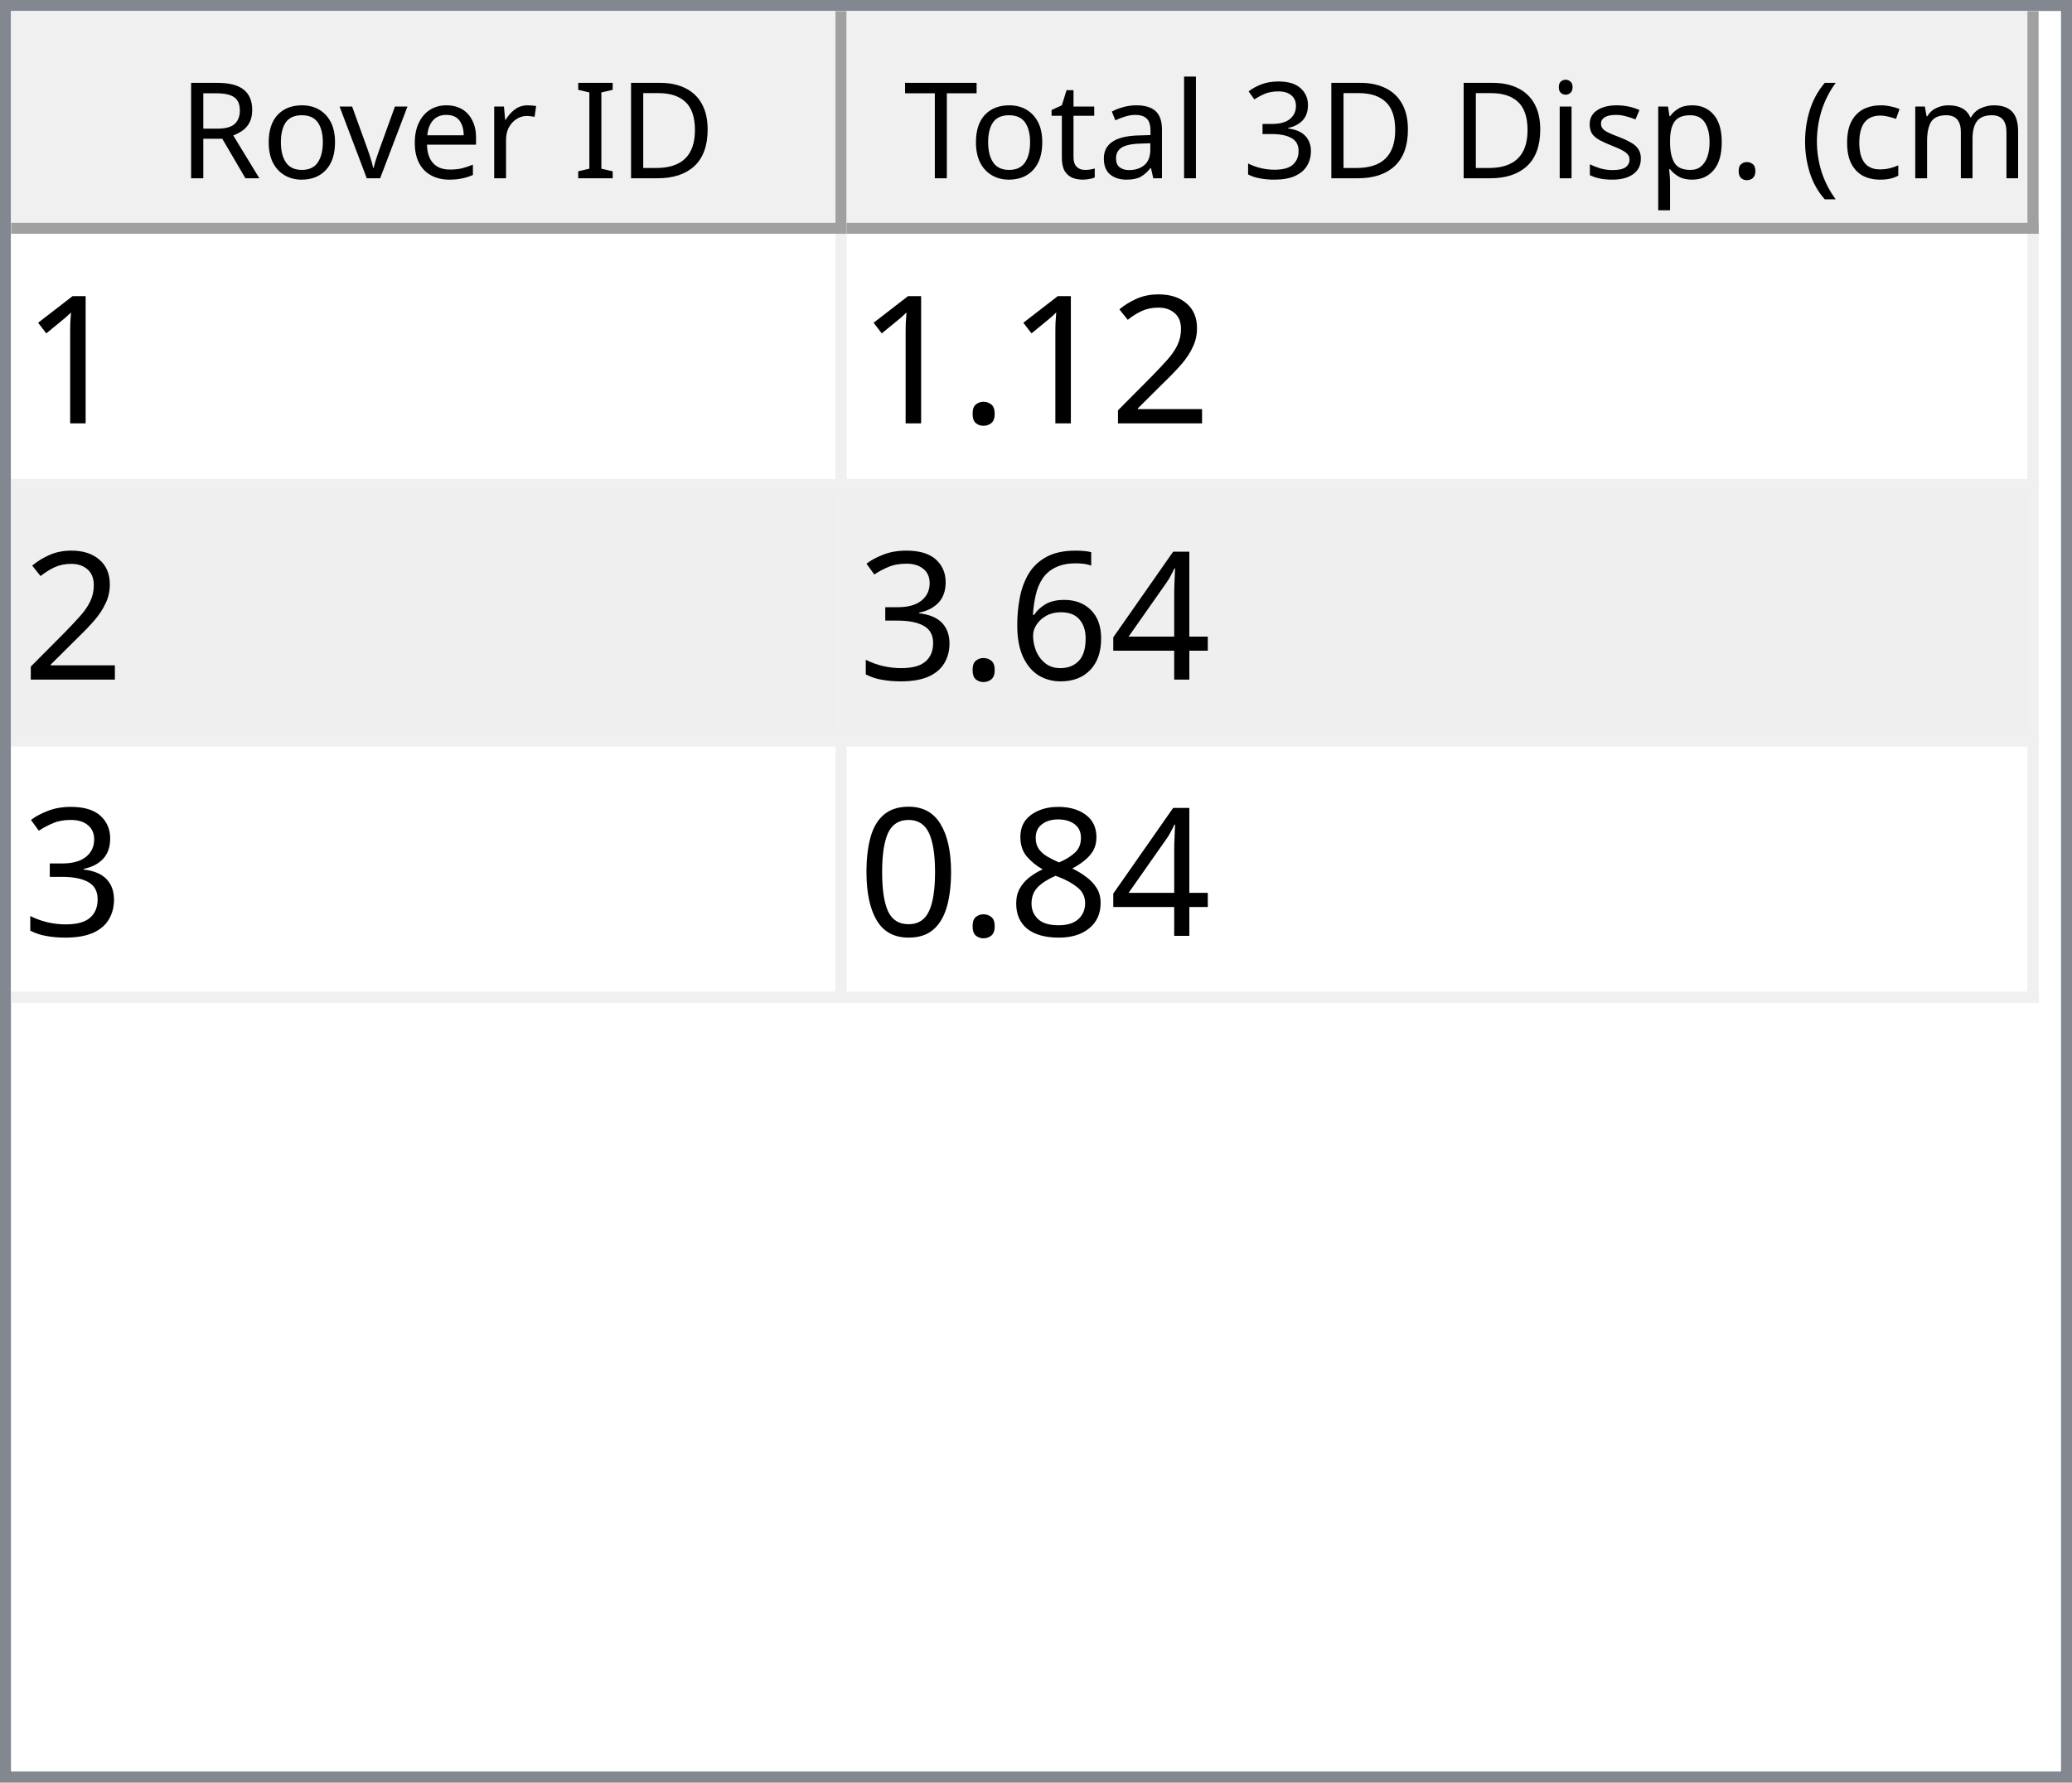
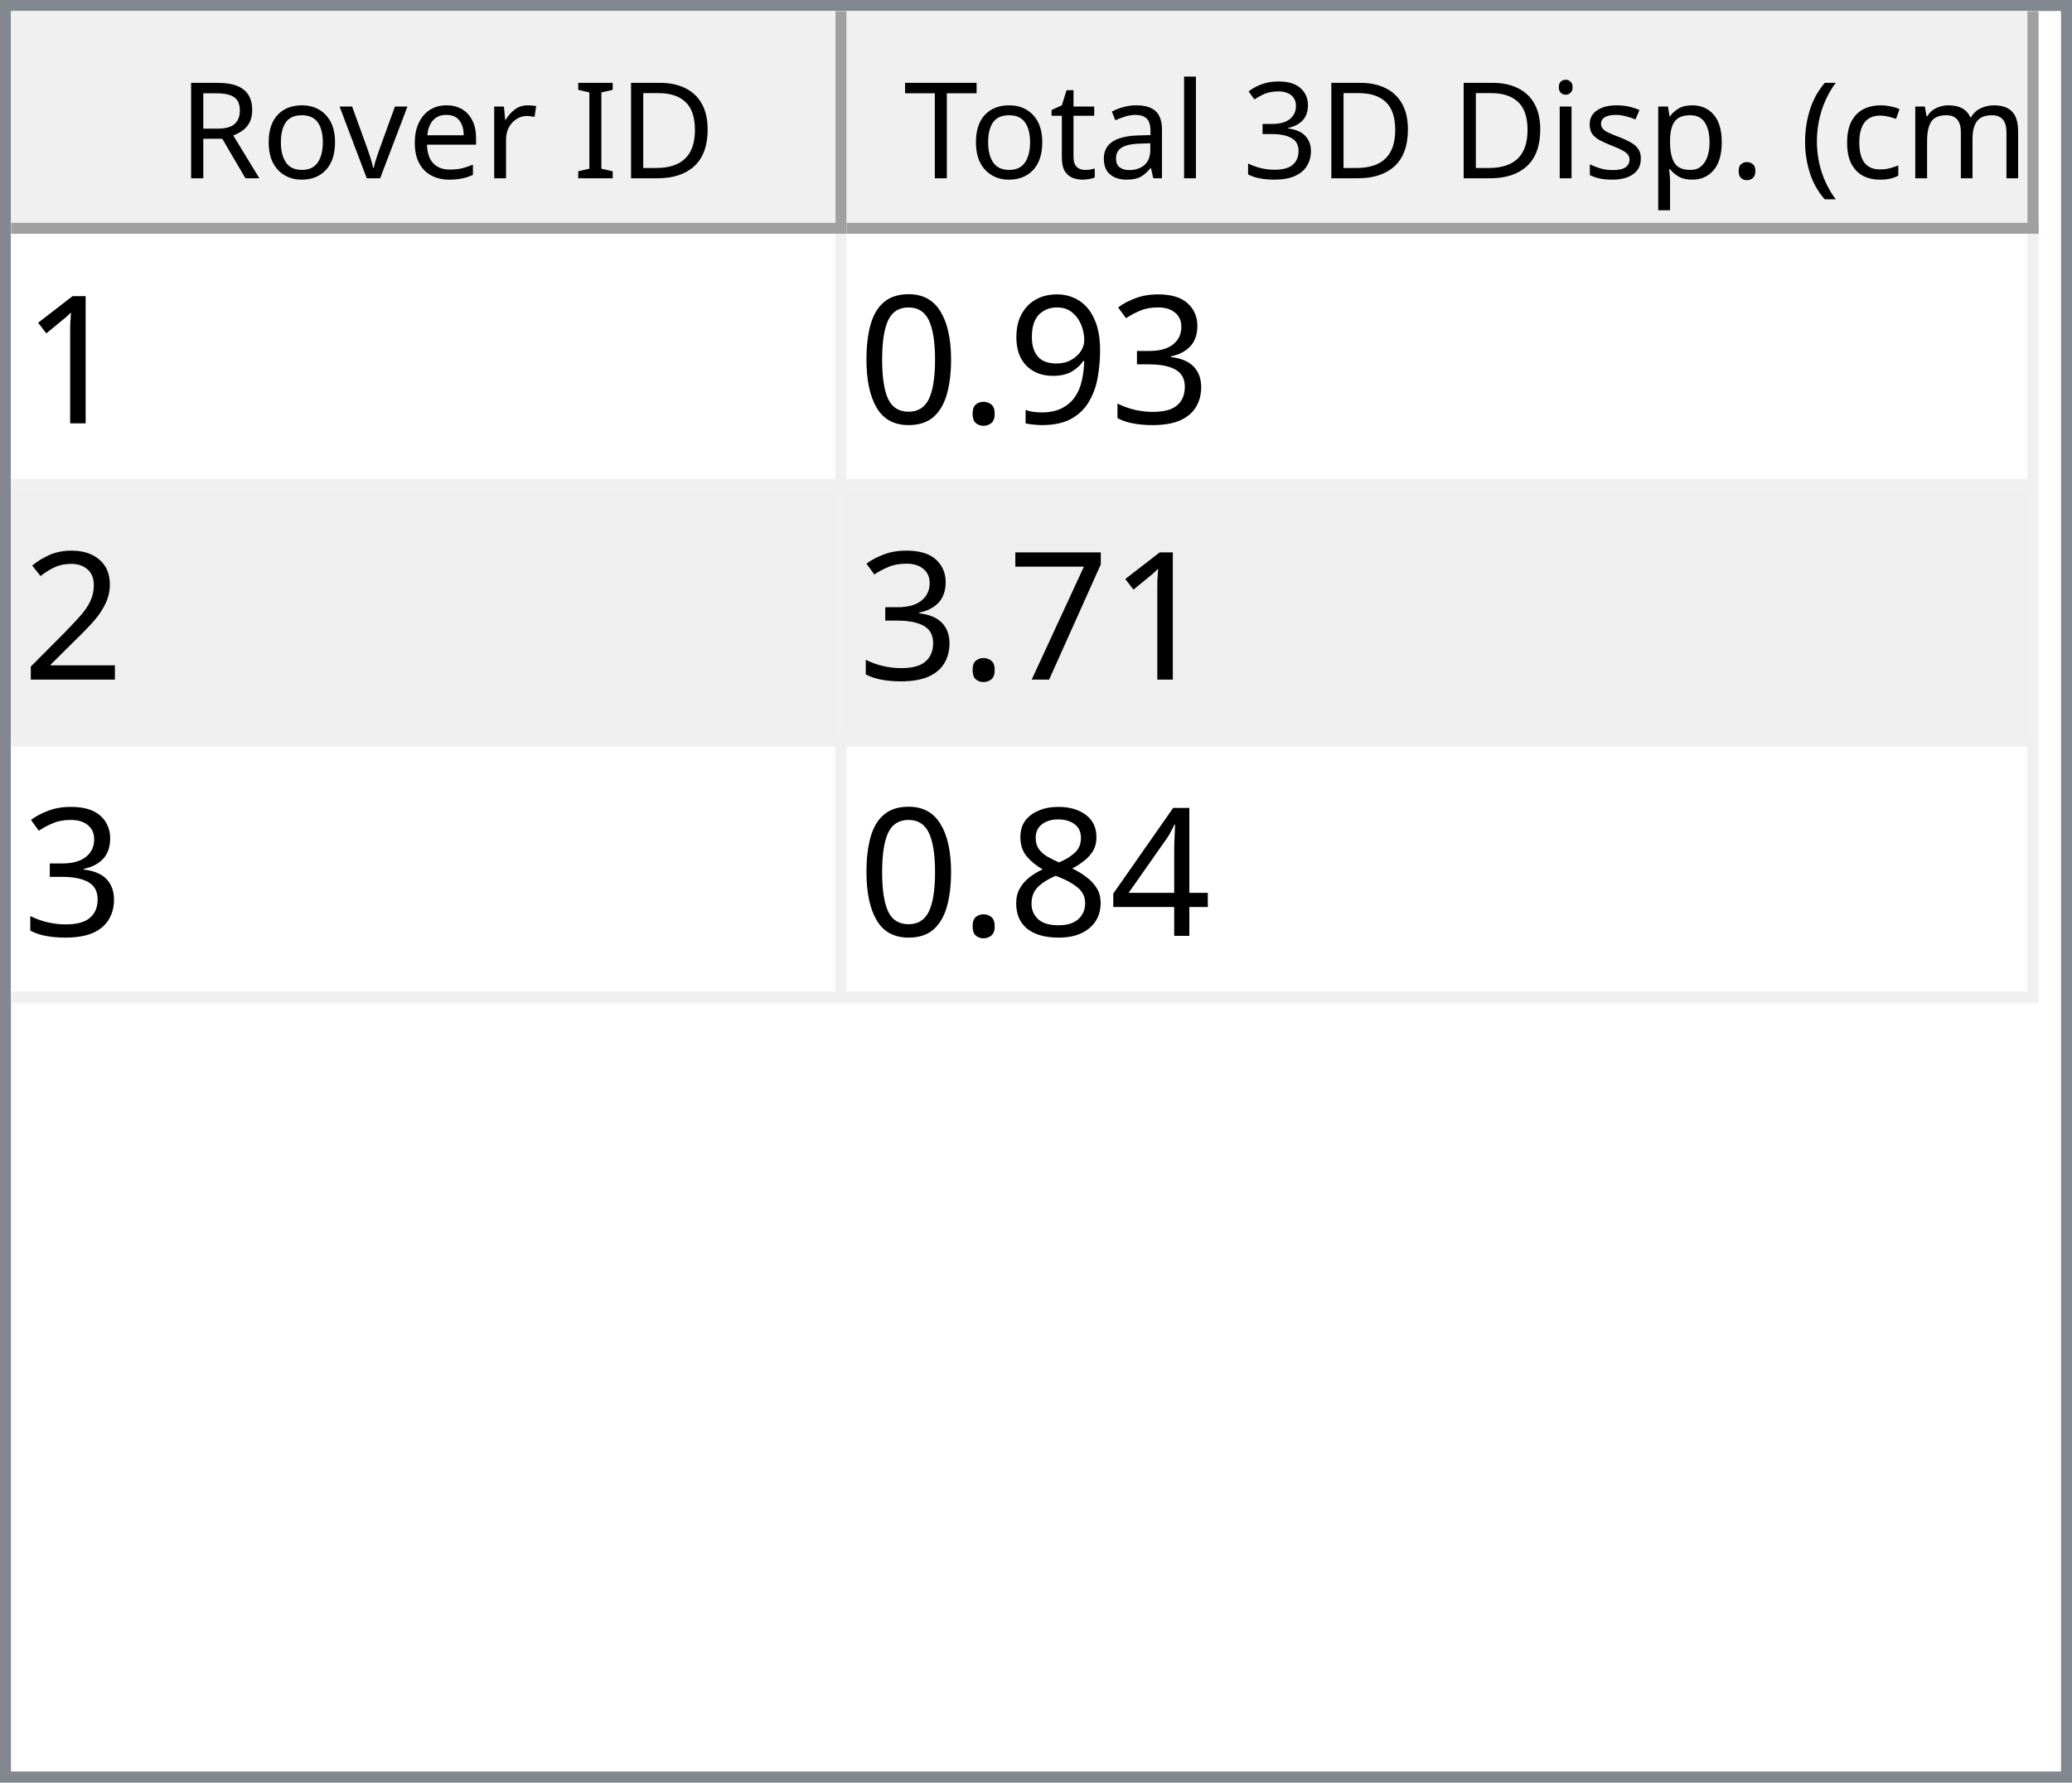
<svg xmlns="http://www.w3.org/2000/svg" style="fill-opacity:1; color-rendering:auto; color-interpolation:auto; text-rendering:auto; stroke:black; stroke-linecap:square; stroke-miterlimit:10; shape-rendering:auto; stroke-opacity:1; fill:black; stroke-dasharray:none; font-weight:normal; stroke-width:1; font-family:'Dialog'; font-style:normal; stroke-linejoin:miter; font-size:12px; stroke-dashoffset:0; image-rendering:auto;" width="186" height="160">
  <defs id="genericDefs" />
  <g>
    <defs id="defs1">
      <clipPath clipPathUnits="userSpaceOnUse" id="clipPath1">
        <path d="M0 0 L186 0 L186 160 L0 160 L0 0 Z" />
      </clipPath>
      <clipPath clipPathUnits="userSpaceOnUse" id="clipPath2">
        <path d="M0 0 L0 160 L186 160 L186 0 Z" />
      </clipPath>
      <clipPath clipPathUnits="userSpaceOnUse" id="clipPath3">
        <path d="M0 0 L0 20 L184 20 L184 0 Z" />
      </clipPath>
      <clipPath clipPathUnits="userSpaceOnUse" id="clipPath4">
        <path d="M0 0 L0 20 L75 20 L75 0 Z" />
      </clipPath>
      <clipPath clipPathUnits="userSpaceOnUse" id="clipPath5">
        <path d="M1 1 L1 19 L74 19 L74 1 Z" />
      </clipPath>
      <clipPath clipPathUnits="userSpaceOnUse" id="clipPath6">
        <path d="M0 0 L0 18 L73 18 L73 0 Z" />
      </clipPath>
      <clipPath clipPathUnits="userSpaceOnUse" id="clipPath7">
        <path d="M-0.5 -0.5 L-0.5 19.5 L74.5 19.5 L74.5 -0.5 Z" />
      </clipPath>
      <clipPath clipPathUnits="userSpaceOnUse" id="clipPath8">
        <path d="M0 0 L0 20 L107 20 L107 0 Z" />
      </clipPath>
      <clipPath clipPathUnits="userSpaceOnUse" id="clipPath9">
        <path d="M1 1 L1 19 L106 19 L106 1 Z" />
      </clipPath>
      <clipPath clipPathUnits="userSpaceOnUse" id="clipPath10">
        <path d="M0 0 L0 18 L105 18 L105 0 Z" />
      </clipPath>
      <clipPath clipPathUnits="userSpaceOnUse" id="clipPath11">
        <path d="M-0.5 -0.5 L-0.5 19.5 L106.5 19.5 L106.5 -0.5 Z" />
      </clipPath>
      <clipPath clipPathUnits="userSpaceOnUse" id="clipPath12">
        <path d="M0 0 L0 138 L184 138 L184 0 Z" />
      </clipPath>
      <clipPath clipPathUnits="userSpaceOnUse" id="clipPath13">
        <path d="M0 0 L0 69 L182 69 L182 0 Z" />
      </clipPath>
      <clipPath clipPathUnits="userSpaceOnUse" id="clipPath14">
        <path d="M-0.5 -0.5 L-0.5 68.5 L181.5 68.5 L181.5 -0.5 Z" />
      </clipPath>
      <clipPath clipPathUnits="userSpaceOnUse" id="clipPath15">
        <path d="M0 0 L0 22 L74 22 L74 0 Z" />
      </clipPath>
      <clipPath clipPathUnits="userSpaceOnUse" id="clipPath16">
        <path d="M0 0 L0 22 L106 22 L106 0 Z" />
      </clipPath>
      <font horiz-adv-x="64.551" id="font1">
        <font-face ascent="107.91" descent="25.098" units-per-em="100" style="font-style:normal; font-family:Segoe UI; font-weight:normal;" />
        <missing-glyph horiz-adv-x="64.551" d="M8.109 0 L8.109 68.266 L56.453 68.266 L56.453 0 L8.109 0 ZM15.328 7.234 L49.219 7.234 L49.219 61.031 L15.328 61.031 L15.328 7.234 Z" />
        <glyph unicode="D" horiz-adv-x="70.117" d="M9.188 0 L9.188 70.016 L28.516 70.016 Q65.531 70.016 65.531 35.891 Q65.531 19.672 55.25 9.836 Q44.969 0 27.734 0 L9.188 0 ZM17.391 62.594 L17.391 7.422 L27.828 7.422 Q41.609 7.422 49.273 14.797 Q56.938 22.172 56.938 35.688 Q56.938 62.594 28.328 62.594 L17.391 62.594 Z" />
        <glyph unicode="I" horiz-adv-x="26.611" d="M17.391 0 L9.188 0 L9.188 70.016 L17.391 70.016 L17.391 0 Z" />
        <glyph unicode=" " horiz-adv-x="27.393" d="" />
        <glyph unicode="r" horiz-adv-x="34.766" d="M34.188 41.891 Q32.078 43.5 28.125 43.5 Q23 43.5 19.555 38.672 Q16.109 33.844 16.109 25.484 L16.109 0 L8.109 0 L8.109 50 L16.109 50 L16.109 39.703 L16.312 39.703 Q18.016 44.969 21.531 47.922 Q25.047 50.875 29.391 50.875 Q32.516 50.875 34.188 50.203 L34.188 41.891 Z" />
        <glyph unicode="e" horiz-adv-x="52.295" d="M48.297 23 L12.984 23 Q13.188 14.656 17.484 10.109 Q21.781 5.562 29.297 5.562 Q37.75 5.562 44.828 11.141 L44.828 3.609 Q38.234 -1.172 27.391 -1.172 Q16.797 -1.172 10.742 5.641 Q4.688 12.453 4.688 24.812 Q4.688 36.469 11.305 43.82 Q17.922 51.172 27.734 51.172 Q37.547 51.172 42.922 44.828 Q48.297 38.484 48.297 27.203 L48.297 23 ZM40.094 29.781 Q40.047 36.719 36.75 40.578 Q33.453 44.438 27.594 44.438 Q21.922 44.438 17.969 40.383 Q14.016 36.328 13.094 29.781 L40.094 29.781 Z" />
        <glyph unicode="v" horiz-adv-x="47.9" d="M47.406 50 L27.484 0 L19.625 0 L0.688 50 L9.469 50 L22.172 13.672 Q23.578 9.672 23.922 6.688 L24.125 6.688 Q24.609 10.453 25.688 13.484 L38.969 50 L47.406 50 Z" />
        <glyph unicode="o" horiz-adv-x="58.594" d="M29 -1.172 Q17.922 -1.172 11.305 5.836 Q4.688 12.844 4.688 24.422 Q4.688 37.016 11.57 44.094 Q18.453 51.172 30.172 51.172 Q41.359 51.172 47.633 44.289 Q53.906 37.406 53.906 25.203 Q53.906 13.234 47.141 6.031 Q40.375 -1.172 29 -1.172 ZM29.594 44.438 Q21.875 44.438 17.383 39.188 Q12.891 33.938 12.891 24.703 Q12.891 15.828 17.43 10.695 Q21.969 5.562 29.594 5.562 Q37.359 5.562 41.531 10.594 Q45.703 15.625 45.703 24.906 Q45.703 34.281 41.531 39.359 Q37.359 44.438 29.594 44.438 Z" />
        <glyph unicode="R" horiz-adv-x="59.814" d="M59.375 0 L49.609 0 L37.891 19.625 Q36.281 22.359 34.766 24.289 Q33.25 26.219 31.664 27.438 Q30.078 28.656 28.25 29.219 Q26.422 29.781 24.125 29.781 L17.391 29.781 L17.391 0 L9.188 0 L9.188 70.016 L30.078 70.016 Q34.672 70.016 38.555 68.867 Q42.438 67.719 45.289 65.375 Q48.141 63.031 49.758 59.547 Q51.375 56.062 51.375 51.375 Q51.375 47.703 50.273 44.656 Q49.172 41.609 47.148 39.211 Q45.125 36.812 42.266 35.133 Q39.406 33.453 35.844 32.516 L35.844 32.328 Q37.594 31.547 38.891 30.547 Q40.188 29.547 41.359 28.18 Q42.531 26.812 43.68 25.078 Q44.828 23.344 46.234 21.047 L59.375 0 ZM17.391 62.594 L17.391 37.203 L28.516 37.203 Q31.594 37.203 34.203 38.133 Q36.812 39.062 38.719 40.797 Q40.625 42.531 41.703 45.047 Q42.781 47.562 42.781 50.688 Q42.781 56.297 39.141 59.445 Q35.5 62.594 28.609 62.594 L17.391 62.594 Z" />
        <glyph unicode=")" horiz-adv-x="30.176" d="M8.297 -15.922 L1.172 -15.922 Q16.406 2.344 16.406 26.812 Q16.406 51.469 1.078 70.016 L8.297 70.016 Q23.531 52.156 23.531 26.703 Q23.531 1.375 8.297 -15.922 Z" />
        <glyph unicode="m" horiz-adv-x="86.133" d="M79.109 0 L71.094 0 L71.094 28.719 Q71.094 37.016 68.531 40.727 Q65.969 44.438 59.906 44.438 Q54.781 44.438 51.195 39.75 Q47.609 35.062 47.609 28.516 L47.609 0 L39.594 0 L39.594 29.688 Q39.594 44.438 28.219 44.438 Q22.953 44.438 19.531 40.016 Q16.109 35.594 16.109 28.516 L16.109 0 L8.109 0 L8.109 50 L16.109 50 L16.109 42.094 L16.312 42.094 Q21.625 51.172 31.844 51.172 Q36.969 51.172 40.773 48.312 Q44.578 45.453 46 40.828 Q51.562 51.172 62.594 51.172 Q79.109 51.172 79.109 30.812 L79.109 0 Z" />
        <glyph unicode="c" horiz-adv-x="46.191" d="M42.188 2.297 Q36.422 -1.172 28.516 -1.172 Q17.828 -1.172 11.258 5.789 Q4.688 12.75 4.688 23.828 Q4.688 36.188 11.766 43.68 Q18.844 51.172 30.672 51.172 Q37.25 51.172 42.281 48.734 L42.281 40.531 Q36.719 44.438 30.375 44.438 Q22.703 44.438 17.797 38.945 Q12.891 33.453 12.891 24.516 Q12.891 15.719 17.508 10.641 Q22.125 5.562 29.891 5.562 Q36.422 5.562 42.188 9.906 L42.188 2.297 Z" />
        <glyph unicode="(" horiz-adv-x="30.176" d="M29.109 -15.922 L21.969 -15.922 Q6.844 1.375 6.844 26.703 Q6.844 52.156 21.969 70.016 L29.203 70.016 Q13.875 51.469 13.875 26.812 Q13.875 2.344 29.109 -15.922 Z" />
        <glyph unicode="." horiz-adv-x="21.68" d="M10.891 -1.078 Q8.641 -1.078 7.055 0.539 Q5.469 2.156 5.469 4.391 Q5.469 6.641 7.055 8.273 Q8.641 9.906 10.891 9.906 Q13.188 9.906 14.797 8.273 Q16.406 6.641 16.406 4.391 Q16.406 2.156 14.797 0.539 Q13.188 -1.078 10.891 -1.078 Z" />
        <glyph unicode="p" horiz-adv-x="58.789" d="M16.312 7.234 L16.109 7.234 L16.109 -23 L8.109 -23 L8.109 50 L16.109 50 L16.109 41.219 L16.312 41.219 Q22.219 51.172 33.594 51.172 Q43.266 51.172 48.688 44.461 Q54.109 37.75 54.109 26.469 Q54.109 13.922 48 6.375 Q41.891 -1.172 31.297 -1.172 Q21.578 -1.172 16.312 7.234 ZM16.109 27.391 L16.109 20.406 Q16.109 14.203 20.141 9.883 Q24.172 5.562 30.375 5.562 Q37.641 5.562 41.773 11.133 Q45.906 16.703 45.906 26.609 Q45.906 34.969 42.047 39.703 Q38.188 44.438 31.594 44.438 Q24.609 44.438 20.359 39.578 Q16.109 34.719 16.109 27.391 Z" />
        <glyph unicode="s" horiz-adv-x="42.432" d="M5.078 1.812 L5.078 10.406 Q11.625 5.562 19.484 5.562 Q30.031 5.562 30.031 12.594 Q30.031 14.594 29.125 15.992 Q28.219 17.391 26.68 18.461 Q25.141 19.531 23.07 20.383 Q21 21.234 18.609 22.172 Q15.281 23.484 12.766 24.828 Q10.25 26.172 8.57 27.859 Q6.891 29.547 6.031 31.695 Q5.172 33.844 5.172 36.719 Q5.172 40.234 6.789 42.945 Q8.406 45.656 11.086 47.484 Q13.766 49.312 17.211 50.242 Q20.656 51.172 24.312 51.172 Q30.812 51.172 35.938 48.922 L35.938 40.828 Q30.422 44.438 23.25 44.438 Q21 44.438 19.195 43.922 Q17.391 43.406 16.094 42.477 Q14.797 41.547 14.086 40.258 Q13.375 38.969 13.375 37.406 Q13.375 35.453 14.086 34.133 Q14.797 32.812 16.164 31.789 Q17.531 30.766 19.484 29.938 Q21.438 29.109 23.922 28.125 Q27.25 26.859 29.883 25.516 Q32.516 24.172 34.375 22.484 Q36.234 20.797 37.234 18.602 Q38.234 16.406 38.234 13.375 Q38.234 9.672 36.602 6.938 Q34.969 4.203 32.234 2.398 Q29.5 0.594 25.93 -0.289 Q22.359 -1.172 18.453 -1.172 Q10.75 -1.172 5.078 1.812 Z" />
        <glyph unicode="i" horiz-adv-x="24.219" d="M12.203 62.703 Q10.062 62.703 8.547 64.164 Q7.031 65.625 7.031 67.875 Q7.031 70.125 8.547 71.609 Q10.062 73.094 12.203 73.094 Q14.406 73.094 15.945 71.609 Q17.484 70.125 17.484 67.875 Q17.484 65.719 15.945 64.211 Q14.406 62.703 12.203 62.703 ZM16.109 0 L8.109 0 L8.109 50 L16.109 50 L16.109 0 Z" />
        <glyph unicode="3" horiz-adv-x="53.906" d="M46.531 19.828 Q46.531 15.094 44.75 11.211 Q42.969 7.328 39.719 4.57 Q36.469 1.812 31.93 0.297 Q27.391 -1.219 21.922 -1.219 Q11.922 -1.219 6 2.594 L6 11.188 Q13.094 5.609 22.219 5.609 Q25.875 5.609 28.828 6.539 Q31.781 7.469 33.906 9.227 Q36.031 10.984 37.18 13.477 Q38.328 15.969 38.328 19.094 Q38.328 32.812 18.797 32.812 L12.984 32.812 L12.984 39.594 L18.5 39.594 Q35.797 39.594 35.797 52.484 Q35.797 64.406 22.609 64.406 Q15.188 64.406 8.688 59.422 L8.688 67.188 Q15.375 71.188 24.609 71.188 Q29 71.188 32.57 69.969 Q36.141 68.75 38.68 66.555 Q41.219 64.359 42.609 61.281 Q44 58.203 44 54.5 Q44 40.672 30.031 36.719 L30.031 36.531 Q33.594 36.141 36.625 34.797 Q39.656 33.453 41.852 31.305 Q44.047 29.156 45.289 26.25 Q46.531 23.344 46.531 19.828 Z" />
        <glyph unicode="l" horiz-adv-x="24.219" d="M16.109 0 L8.109 0 L8.109 74.031 L16.109 74.031 L16.109 0 Z" />
        <glyph unicode="a" horiz-adv-x="50.879" d="M43.891 0 L35.891 0 L35.891 7.812 L35.688 7.812 Q30.469 -1.172 20.312 -1.172 Q12.844 -1.172 8.617 2.781 Q4.391 6.734 4.391 13.281 Q4.391 27.297 20.906 29.594 L35.891 31.688 Q35.891 44.438 25.594 44.438 Q16.547 44.438 9.281 38.281 L9.281 46.484 Q16.656 51.172 26.266 51.172 Q43.891 51.172 43.891 32.516 L43.891 0 ZM35.891 25.297 L23.828 23.641 Q18.266 22.859 15.43 20.875 Q12.594 18.891 12.594 13.875 Q12.594 10.203 15.211 7.883 Q17.828 5.562 22.172 5.562 Q28.125 5.562 32.008 9.742 Q35.891 13.922 35.891 20.312 L35.891 25.297 Z" />
        <glyph unicode="t" horiz-adv-x="33.887" d="M31.297 0.484 Q28.469 -1.078 23.828 -1.078 Q10.688 -1.078 10.688 13.578 L10.688 43.172 L2.094 43.172 L2.094 50 L10.688 50 L10.688 62.203 L18.703 64.797 L18.703 50 L31.297 50 L31.297 43.172 L18.703 43.172 L18.703 14.984 Q18.703 9.969 20.414 7.82 Q22.125 5.672 26.078 5.672 Q29.109 5.672 31.297 7.328 L31.297 0.484 Z" />
        <glyph unicode="T" horiz-adv-x="52.393" d="M50.594 62.594 L30.375 62.594 L30.375 0 L22.172 0 L22.172 62.594 L2 62.594 L2 70.016 L50.594 70.016 L50.594 62.594 Z" />
      </font>
      <font horiz-adv-x="75.0" id="font2">
        <font-face ascent="100.537" descent="21.973" units-per-em="100" style="font-style:normal; font-family:sans-serif; font-weight:normal;" />
        <missing-glyph horiz-adv-x="75.0" d="M12.5 0 L12.5 62.5 L62.5 62.5 L62.5 0 L12.5 0 ZM14.062 1.562 L60.938 1.562 L60.938 60.938 L14.062 60.938 L14.062 1.562 Z" />
        <glyph unicode="1" horiz-adv-x="55.615" d="M37.25 0 L28.469 0 L28.469 56 Q25.297 52.984 20.141 49.953 Q14.984 46.922 10.891 45.406 L10.891 53.906 Q18.266 57.375 23.781 62.305 Q29.297 67.234 31.594 71.875 L37.25 71.875 L37.25 0 Z" />
+         <glyph unicode="3" horiz-adv-x="55.615" d="M4.203 18.891 L12.984 20.062 Q14.5 12.594 18.141 9.297 Q21.781 6 27 6 Q33.203 6 37.477 10.297 Q41.75 14.594 41.75 20.953 Q41.75 27 37.797 30.93 Q33.844 34.859 27.734 34.859 Q25.25 34.859 21.531 33.891 L22.516 41.609 Q23.391 41.5 23.922 41.5 Q29.547 41.5 34.039 44.43 Q38.531 47.359 38.531 53.469 Q38.531 58.297 35.258 61.477 Q31.984 64.656 26.812 64.656 Q21.688 64.656 18.266 61.43 Q14.844 58.203 13.875 51.766 L5.078 53.328 Q6.688 62.156 12.398 67.016 Q18.109 71.875 26.609 71.875 Q32.469 71.875 37.398 69.359 Q42.328 66.844 44.945 62.5 Q47.562 58.156 47.562 53.266 Q47.562 48.641 45.07 44.828 Q42.578 41.016 37.703 38.766 Q44.047 37.312 47.562 32.695 Q51.078 28.078 51.078 21.141 Q51.078 11.766 44.242 5.25 Q37.406 -1.266 26.953 -1.266 Q17.531 -1.266 11.305 4.352 Q5.078 9.969 4.203 18.891 Z" />
+         <glyph unicode="9" horiz-adv-x="55.615" d="M5.469 16.547 L13.922 17.328 Q14.984 11.375 18.016 8.688 Q21.047 6 25.781 6 Q29.828 6 32.883 7.859 Q35.938 9.719 37.891 12.82 Q39.844 15.922 41.164 21.195 Q42.484 26.469 42.484 31.938 Q42.484 32.516 42.438 33.688 Q39.797 29.5 35.234 26.883 Q30.672 24.266 25.344 24.266 Q16.453 24.266 10.305 30.711 Q4.156 37.156 4.156 47.703 Q4.156 58.594 10.578 65.234 Q17 71.875 26.656 71.875 Q33.641 71.875 39.43 68.117 Q45.219 64.359 48.219 57.398 Q51.219 50.438 51.219 37.25 Q51.219 23.531 48.242 15.406 Q45.266 7.281 39.383 3.031 Q33.5 -1.219 25.594 -1.219 Q17.188 -1.219 11.867 3.445 Q6.547 8.109 5.469 16.547 ZM41.453 48.141 Q41.453 55.719 37.43 60.156 Q33.406 64.594 27.734 64.594 Q21.875 64.594 17.531 59.812 Q13.188 55.031 13.188 47.406 Q13.188 40.578 17.312 36.305 Q21.438 32.031 27.484 32.031 Q33.594 32.031 37.523 36.305 Q41.453 40.578 41.453 48.141 Z" />
+         <glyph unicode="." horiz-adv-x="27.783" d="M9.078 0 L9.078 10.016 L19.094 10.016 L19.094 0 L9.078 0 Z" />
+         <glyph unicode="0" horiz-adv-x="55.615" d="M4.156 35.297 Q4.156 48 6.766 55.742 Q9.375 63.484 14.523 67.68 Q19.672 71.875 27.484 71.875 Q33.25 71.875 37.594 69.555 Q41.938 67.234 44.773 62.867 Q47.609 58.5 49.219 52.227 Q50.828 45.953 50.828 35.297 Q50.828 22.703 48.242 14.969 Q45.656 7.234 40.508 3.008 Q35.359 -1.219 27.484 -1.219 Q17.141 -1.219 11.234 6.203 Q4.156 15.141 4.156 35.297 ZM13.188 35.297 Q13.188 17.672 17.312 11.836 Q21.438 6 27.484 6 Q33.547 6 37.672 11.859 Q41.797 17.719 41.797 35.297 Q41.797 52.984 37.672 58.789 Q33.547 64.594 27.391 64.594 Q21.344 64.594 17.719 59.469 Q13.188 52.938 13.188 35.297 Z" />
        <glyph unicode="2" horiz-adv-x="55.615" d="M50.344 8.453 L50.344 0 L3.031 0 Q2.938 3.172 4.047 6.109 Q5.859 10.938 9.836 15.625 Q13.812 20.312 21.344 26.469 Q33.016 36.031 37.117 41.625 Q41.219 47.219 41.219 52.203 Q41.219 57.422 37.477 61.008 Q33.734 64.594 27.734 64.594 Q21.391 64.594 17.578 60.789 Q13.766 56.984 13.719 50.25 L4.688 51.172 Q5.609 61.281 11.664 66.578 Q17.719 71.875 27.938 71.875 Q38.234 71.875 44.242 66.164 Q50.25 60.453 50.25 52 Q50.25 47.703 48.492 43.555 Q46.734 39.406 42.656 34.812 Q38.578 30.219 29.109 22.219 Q21.188 15.578 18.945 13.211 Q16.703 10.844 15.234 8.453 L50.344 8.453 Z" />
-         <glyph unicode="." horiz-adv-x="27.783" d="M9.078 0 L9.078 10.016 L19.094 10.016 L19.094 0 L9.078 0 Z" />
+         <glyph unicode="7" horiz-adv-x="55.615" d="M4.734 62.203 L4.734 70.656 L51.078 70.656 L51.078 63.812 Q44.234 56.547 37.523 44.484 Q30.812 32.422 27.156 19.672 Q24.516 10.688 23.781 0 L14.75 0 Q14.891 8.453 18.062 20.414 Q21.234 32.375 27.172 43.484 Q33.109 54.594 39.797 62.203 L4.734 62.203 Z" />
        <glyph unicode="4" horiz-adv-x="55.615" d="M32.328 0 L32.328 17.141 L1.266 17.141 L1.266 25.203 L33.938 71.578 L41.109 71.578 L41.109 25.203 L50.781 25.203 L50.781 17.141 L41.109 17.141 L41.109 0 L32.328 0 ZM32.328 25.203 L32.328 57.469 L9.906 25.203 L32.328 25.203 Z" />
-         <glyph unicode="6" horiz-adv-x="55.615" d="M49.75 54.047 L41.016 53.375 Q39.844 58.547 37.703 60.891 Q34.125 64.656 28.906 64.656 Q24.703 64.656 21.531 62.312 Q17.391 59.281 14.992 53.469 Q12.594 47.656 12.5 36.922 Q15.672 41.75 20.266 44.094 Q24.859 46.438 29.891 46.438 Q38.672 46.438 44.852 39.969 Q51.031 33.5 51.031 23.25 Q51.031 16.5 48.125 10.719 Q45.219 4.938 40.141 1.859 Q35.062 -1.219 28.609 -1.219 Q17.625 -1.219 10.695 6.859 Q3.766 14.938 3.766 33.5 Q3.766 54.25 11.422 63.672 Q18.109 71.875 29.438 71.875 Q37.891 71.875 43.289 67.141 Q48.688 62.406 49.75 54.047 ZM13.875 23.188 Q13.875 18.656 15.797 14.508 Q17.719 10.359 21.188 8.18 Q24.656 6 28.469 6 Q34.031 6 38.039 10.492 Q42.047 14.984 42.047 22.703 Q42.047 30.125 38.086 34.398 Q34.125 38.672 28.125 38.672 Q22.172 38.672 18.023 34.398 Q13.875 30.125 13.875 23.188 Z" />
-         <glyph unicode="3" horiz-adv-x="55.615" d="M4.203 18.891 L12.984 20.062 Q14.5 12.594 18.141 9.297 Q21.781 6 27 6 Q33.203 6 37.477 10.297 Q41.75 14.594 41.75 20.953 Q41.75 27 37.797 30.93 Q33.844 34.859 27.734 34.859 Q25.25 34.859 21.531 33.891 L22.516 41.609 Q23.391 41.5 23.922 41.5 Q29.547 41.5 34.039 44.43 Q38.531 47.359 38.531 53.469 Q38.531 58.297 35.258 61.477 Q31.984 64.656 26.812 64.656 Q21.688 64.656 18.266 61.43 Q14.844 58.203 13.875 51.766 L5.078 53.328 Q6.688 62.156 12.398 67.016 Q18.109 71.875 26.609 71.875 Q32.469 71.875 37.398 69.359 Q42.328 66.844 44.945 62.5 Q47.562 58.156 47.562 53.266 Q47.562 48.641 45.07 44.828 Q42.578 41.016 37.703 38.766 Q44.047 37.312 47.562 32.695 Q51.078 28.078 51.078 21.141 Q51.078 11.766 44.242 5.25 Q37.406 -1.266 26.953 -1.266 Q17.531 -1.266 11.305 4.352 Q5.078 9.969 4.203 18.891 Z" />
        <glyph unicode="8" horiz-adv-x="55.615" d="M17.672 38.812 Q12.203 40.828 9.57 44.539 Q6.938 48.25 6.938 53.422 Q6.938 61.234 12.555 66.555 Q18.172 71.875 27.484 71.875 Q36.859 71.875 42.578 66.43 Q48.297 60.984 48.297 53.172 Q48.297 48.188 45.68 44.508 Q43.062 40.828 37.75 38.812 Q44.344 36.672 47.781 31.883 Q51.219 27.094 51.219 20.453 Q51.219 11.281 44.727 5.031 Q38.234 -1.219 27.641 -1.219 Q17.047 -1.219 10.547 5.055 Q4.047 11.328 4.047 20.703 Q4.047 27.688 7.594 32.398 Q11.141 37.109 17.672 38.812 ZM15.922 53.719 Q15.922 48.641 19.195 45.414 Q22.469 42.188 27.688 42.188 Q32.766 42.188 36.016 45.383 Q39.266 48.578 39.266 53.219 Q39.266 58.062 35.914 61.359 Q32.562 64.656 27.594 64.656 Q22.562 64.656 19.242 61.43 Q15.922 58.203 15.922 53.719 ZM13.094 20.656 Q13.094 16.891 14.875 13.375 Q16.656 9.859 20.172 7.93 Q23.688 6 27.734 6 Q34.031 6 38.133 10.055 Q42.234 14.109 42.234 20.359 Q42.234 26.703 38.016 30.859 Q33.797 35.016 27.438 35.016 Q21.234 35.016 17.164 30.914 Q13.094 26.812 13.094 20.656 Z" />
-         <glyph unicode="0" horiz-adv-x="55.615" d="M4.156 35.297 Q4.156 48 6.766 55.742 Q9.375 63.484 14.523 67.68 Q19.672 71.875 27.484 71.875 Q33.25 71.875 37.594 69.555 Q41.938 67.234 44.773 62.867 Q47.609 58.5 49.219 52.227 Q50.828 45.953 50.828 35.297 Q50.828 22.703 48.242 14.969 Q45.656 7.234 40.508 3.008 Q35.359 -1.219 27.484 -1.219 Q17.141 -1.219 11.234 6.203 Q4.156 15.141 4.156 35.297 ZM13.188 35.297 Q13.188 17.672 17.312 11.836 Q21.438 6 27.484 6 Q33.547 6 37.672 11.859 Q41.797 17.719 41.797 35.297 Q41.797 52.984 37.672 58.789 Q33.547 64.594 27.391 64.594 Q21.344 64.594 17.719 59.469 Q13.188 52.938 13.188 35.297 Z" />
      </font>
    </defs>
    <g style="fill:white; stroke:white;">
      <rect x="0" y="0" width="186" style="clip-path:url(#clipPath1); stroke:none;" height="160" />
    </g>
    <g style="fill:white; text-rendering:optimizeSpeed; color-rendering:optimizeSpeed; image-rendering:optimizeSpeed; shape-rendering:crispEdges; stroke:white; color-interpolation:sRGB;">
      <rect x="0" width="186" height="160" y="0" style="stroke:none;" />
      <path style="stroke:none;" d="M0 160 L186 160 L186 0 L0 0 Z" />
    </g>
    <g style="fill:rgb(240,240,240); font-family:'Segoe UI'; stroke:rgb(240,240,240);">
      <rect x="0" y="0" width="186" style="clip-path:url(#clipPath2); stroke:none;" height="160" />
    </g>
    <g style="fill:rgb(130,135,144); font-family:'Segoe UI'; stroke:rgb(130,135,144);">
      <path d="M0 0 L186 0 L186 160 L0 160 L0 0 ZM1 1 L185 1 L185 159 L1 159 L1 1 Z" style="fill-rule:evenodd; clip-path:url(#clipPath2); stroke:none;" />
    </g>
    <g style="fill:white; font-family:'Segoe UI'; stroke:white;" transform="translate(1,1)">
      <rect x="0" y="0" width="184" style="clip-path:url(#clipPath3); stroke:none;" height="20" />
    </g>
    <g style="fill:rgb(240,240,240); font-family:'Segoe UI'; stroke:rgb(240,240,240);" transform="translate(1,1)">
      <rect x="0" y="0" width="75" style="clip-path:url(#clipPath4); stroke:none;" height="20" />
    </g>
    <g style="font-family:'Segoe UI';" transform="translate(2,2)">
      <text x="14" xml:space="preserve" y="14" style="clip-path:url(#clipPath6); stroke:none;">Rover ID</text>
    </g>
    <g style="fill:rgb(160,160,160); font-family:'Segoe UI'; stroke:rgb(160,160,160); stroke-linejoin:bevel;" transform="translate(1.5,1.5)">
      <line x1="74" x2="74" y1="0" style="fill:none; clip-path:url(#clipPath7);" y2="19" />
    </g>
    <g style="fill:rgb(160,160,160); font-family:'Segoe UI'; stroke:rgb(160,160,160); stroke-linejoin:bevel;" transform="matrix(1,0,0,1,1,1) translate(0.5,0.5)">
      <line x1="0" x2="74" y1="19" style="fill:none; clip-path:url(#clipPath7);" y2="19" />
    </g>
    <g style="fill:rgb(240,240,240); font-family:'Segoe UI'; stroke:rgb(240,240,240);" transform="translate(76,1)">
      <rect x="0" y="0" width="107" style="clip-path:url(#clipPath8); stroke:none;" height="20" />
    </g>
    <g style="font-family:'Segoe UI';" transform="translate(77,2)">
      <text x="1" xml:space="preserve" y="14" style="clip-path:url(#clipPath10); stroke:none;"> Total 3D Disp. (cm)</text>
    </g>
    <g style="fill:rgb(160,160,160); font-family:'Segoe UI'; stroke:rgb(160,160,160); stroke-linejoin:bevel;" transform="translate(76.5,1.5)">
      <line x1="106" x2="106" y1="0" style="fill:none; clip-path:url(#clipPath11);" y2="19" />
    </g>
    <g style="fill:rgb(160,160,160); font-family:'Segoe UI'; stroke:rgb(160,160,160); stroke-linejoin:bevel;" transform="matrix(1,0,0,1,76,1) translate(0.5,0.5)">
      <line x1="0" x2="106" y1="19" style="fill:none; clip-path:url(#clipPath11);" y2="19" />
    </g>
    <g style="fill:white; font-family:'Segoe UI'; stroke:white;" transform="translate(1,21)">
      <rect x="0" y="0" width="184" style="clip-path:url(#clipPath12); stroke:none;" height="138" />
    </g>
    <g style="fill:rgb(240,240,240); font-size:16px; font-family:sans-serif; stroke:rgb(240,240,240);" transform="translate(1,21)">
      <rect x="0" y="0" width="182" style="clip-path:url(#clipPath13); stroke:none;" height="69" />
      <line transform="translate(0.5,0.5)" x1="0" x2="181" y1="22" style="clip-path:url(#clipPath14); fill:none; stroke-linejoin:bevel;" y2="22" />
    </g>
    <g transform="matrix(1,0,0,1,1,21) translate(0.5,0.5)" style="fill:rgb(240,240,240); font-size:16px; font-family:sans-serif; stroke:rgb(240,240,240); stroke-linejoin:bevel;">
      <line x1="0" x2="181" y1="45" style="fill:none; clip-path:url(#clipPath14);" y2="45" />
    </g>
    <g transform="matrix(1,0,0,1,1,21) translate(0.5,0.5)" style="fill:rgb(240,240,240); font-size:16px; font-family:sans-serif; stroke:rgb(240,240,240); stroke-linejoin:bevel;">
      <line x1="0" x2="181" y1="68" style="fill:none; clip-path:url(#clipPath14);" y2="68" />
    </g>
    <g transform="matrix(1,0,0,1,1,21) translate(0.5,0.5)" style="fill:rgb(240,240,240); font-size:16px; font-family:sans-serif; stroke:rgb(240,240,240); stroke-linejoin:bevel;">
      <line x1="74" x2="74" y1="0" style="fill:none; clip-path:url(#clipPath14);" y2="68" />
    </g>
    <g transform="matrix(1,0,0,1,1,21) translate(0.5,0.5)" style="fill:rgb(240,240,240); font-size:16px; font-family:sans-serif; stroke:rgb(240,240,240); stroke-linejoin:bevel;">
      <line x1="181" x2="181" y1="0" style="fill:none; clip-path:url(#clipPath14);" y2="68" />
    </g>
    <g style="fill:white; font-size:16px; font-family:sans-serif; stroke:white;" transform="matrix(1,0,0,1,1,21)">
      <rect x="0" y="0" width="74" style="clip-path:url(#clipPath15); stroke:none;" height="22" />
      <text x="1" y="17" style="fill:black; clip-path:url(#clipPath15); stroke:none;" xml:space="preserve">1</text>
    </g>
    <g style="fill:white; font-size:16px; font-family:sans-serif; stroke:white;" transform="matrix(1,0,0,1,1,21) translate(75,0)">
      <rect x="0" y="0" width="106" style="clip-path:url(#clipPath16); stroke:none;" height="22" />
-       <text x="1" y="17" style="fill:black; clip-path:url(#clipPath16); stroke:none;" xml:space="preserve">1.12</text>
+       <text x="1" y="17" style="fill:black; clip-path:url(#clipPath16); stroke:none;" xml:space="preserve">0.93</text>
    </g>
    <g style="fill:rgb(239,239,239); font-size:16px; font-family:sans-serif; stroke:rgb(239,239,239);" transform="matrix(1,0,0,1,1,21) translate(0,23)">
      <rect x="0" y="0" width="74" style="clip-path:url(#clipPath15); stroke:none;" height="22" />
      <text x="1" y="17" style="fill:black; clip-path:url(#clipPath15); stroke:none;" xml:space="preserve">2</text>
    </g>
    <g style="fill:rgb(239,239,239); font-size:16px; font-family:sans-serif; stroke:rgb(239,239,239);" transform="matrix(1,0,0,1,1,21) translate(75,23)">
      <rect x="0" y="0" width="106" style="clip-path:url(#clipPath16); stroke:none;" height="22" />
-       <text x="1" y="17" style="fill:black; clip-path:url(#clipPath16); stroke:none;" xml:space="preserve">3.64</text>
+       <text x="1" y="17" style="fill:black; clip-path:url(#clipPath16); stroke:none;" xml:space="preserve">3.71</text>
    </g>
    <g style="fill:white; font-size:16px; font-family:sans-serif; stroke:white;" transform="matrix(1,0,0,1,1,21) translate(0,46)">
      <rect x="0" y="0" width="74" style="clip-path:url(#clipPath15); stroke:none;" height="22" />
      <text x="1" y="17" style="fill:black; clip-path:url(#clipPath15); stroke:none;" xml:space="preserve">3</text>
    </g>
    <g style="fill:white; font-size:16px; font-family:sans-serif; stroke:white;" transform="matrix(1,0,0,1,1,21) translate(75,46)">
      <rect x="0" y="0" width="106" style="clip-path:url(#clipPath16); stroke:none;" height="22" />
      <text x="1" y="17" style="fill:black; clip-path:url(#clipPath16); stroke:none;" xml:space="preserve">0.84</text>
    </g>
  </g>
</svg>
